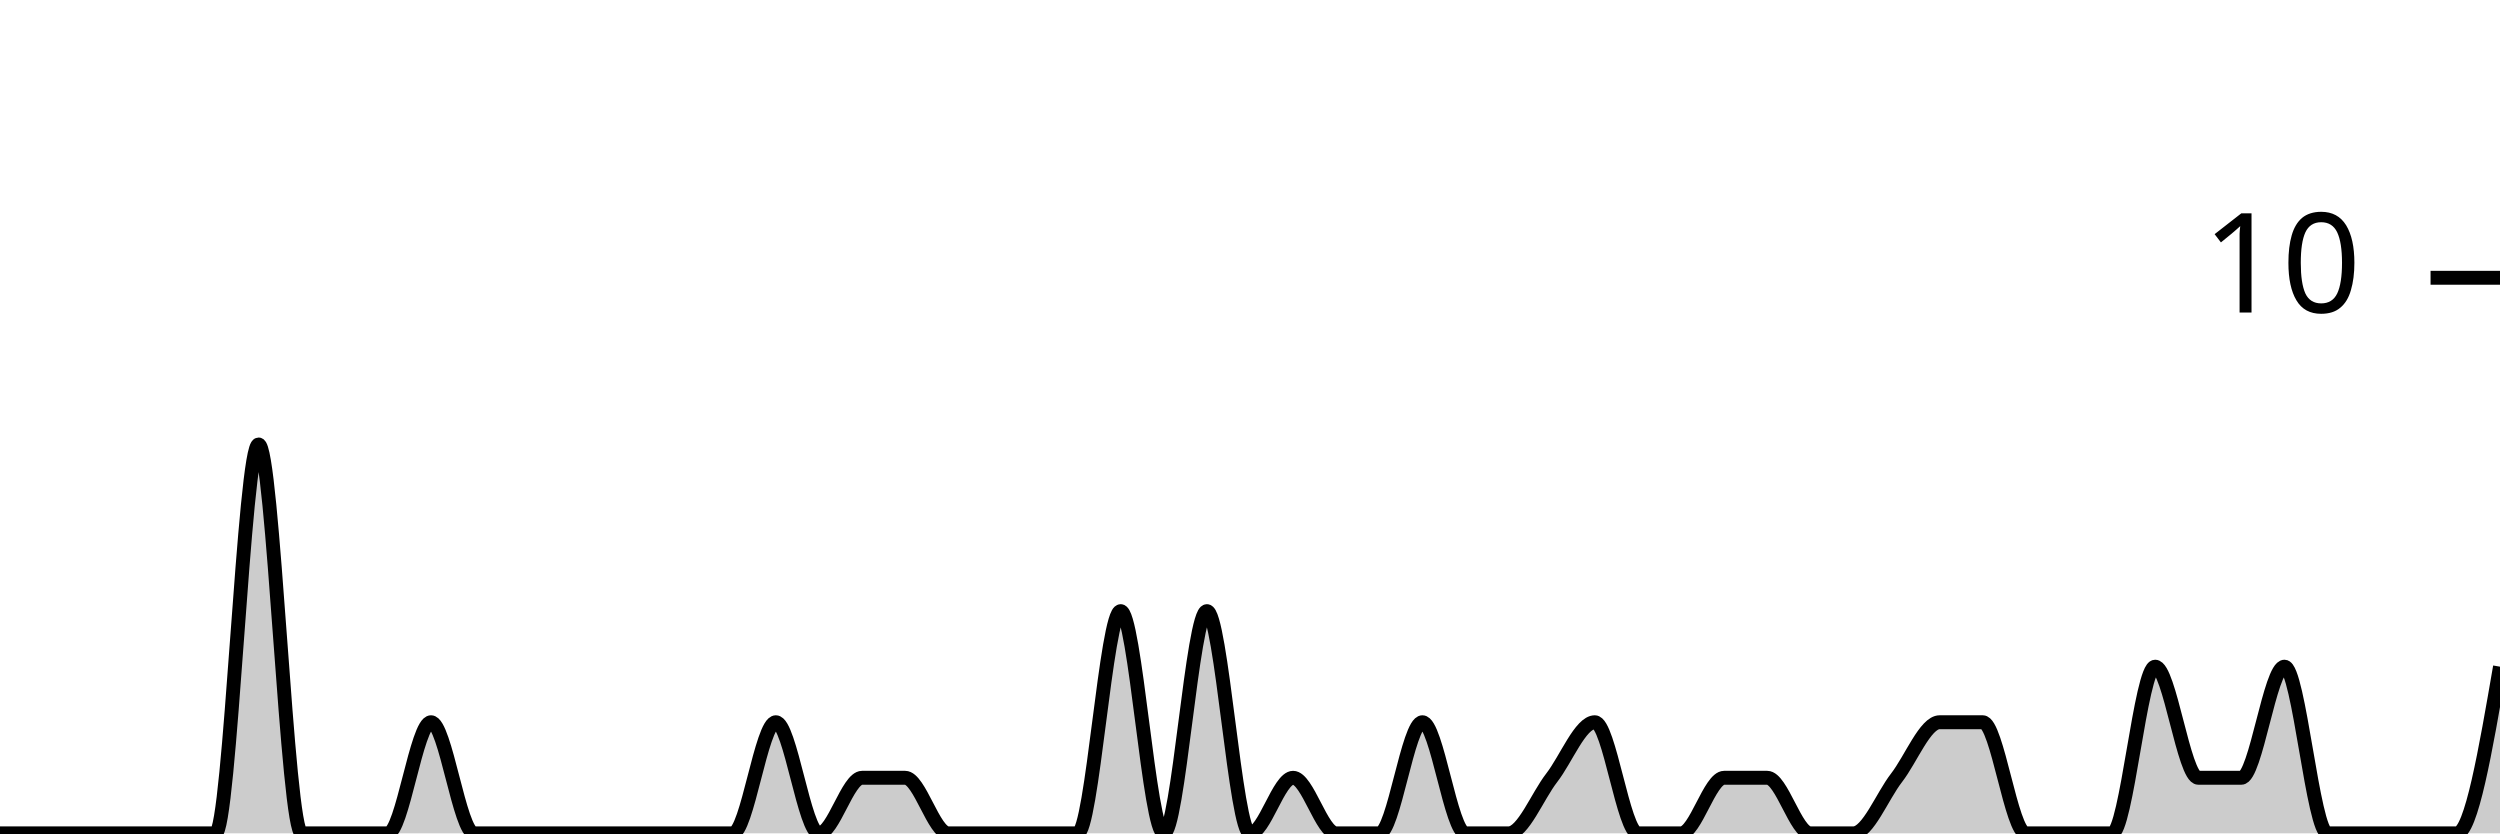
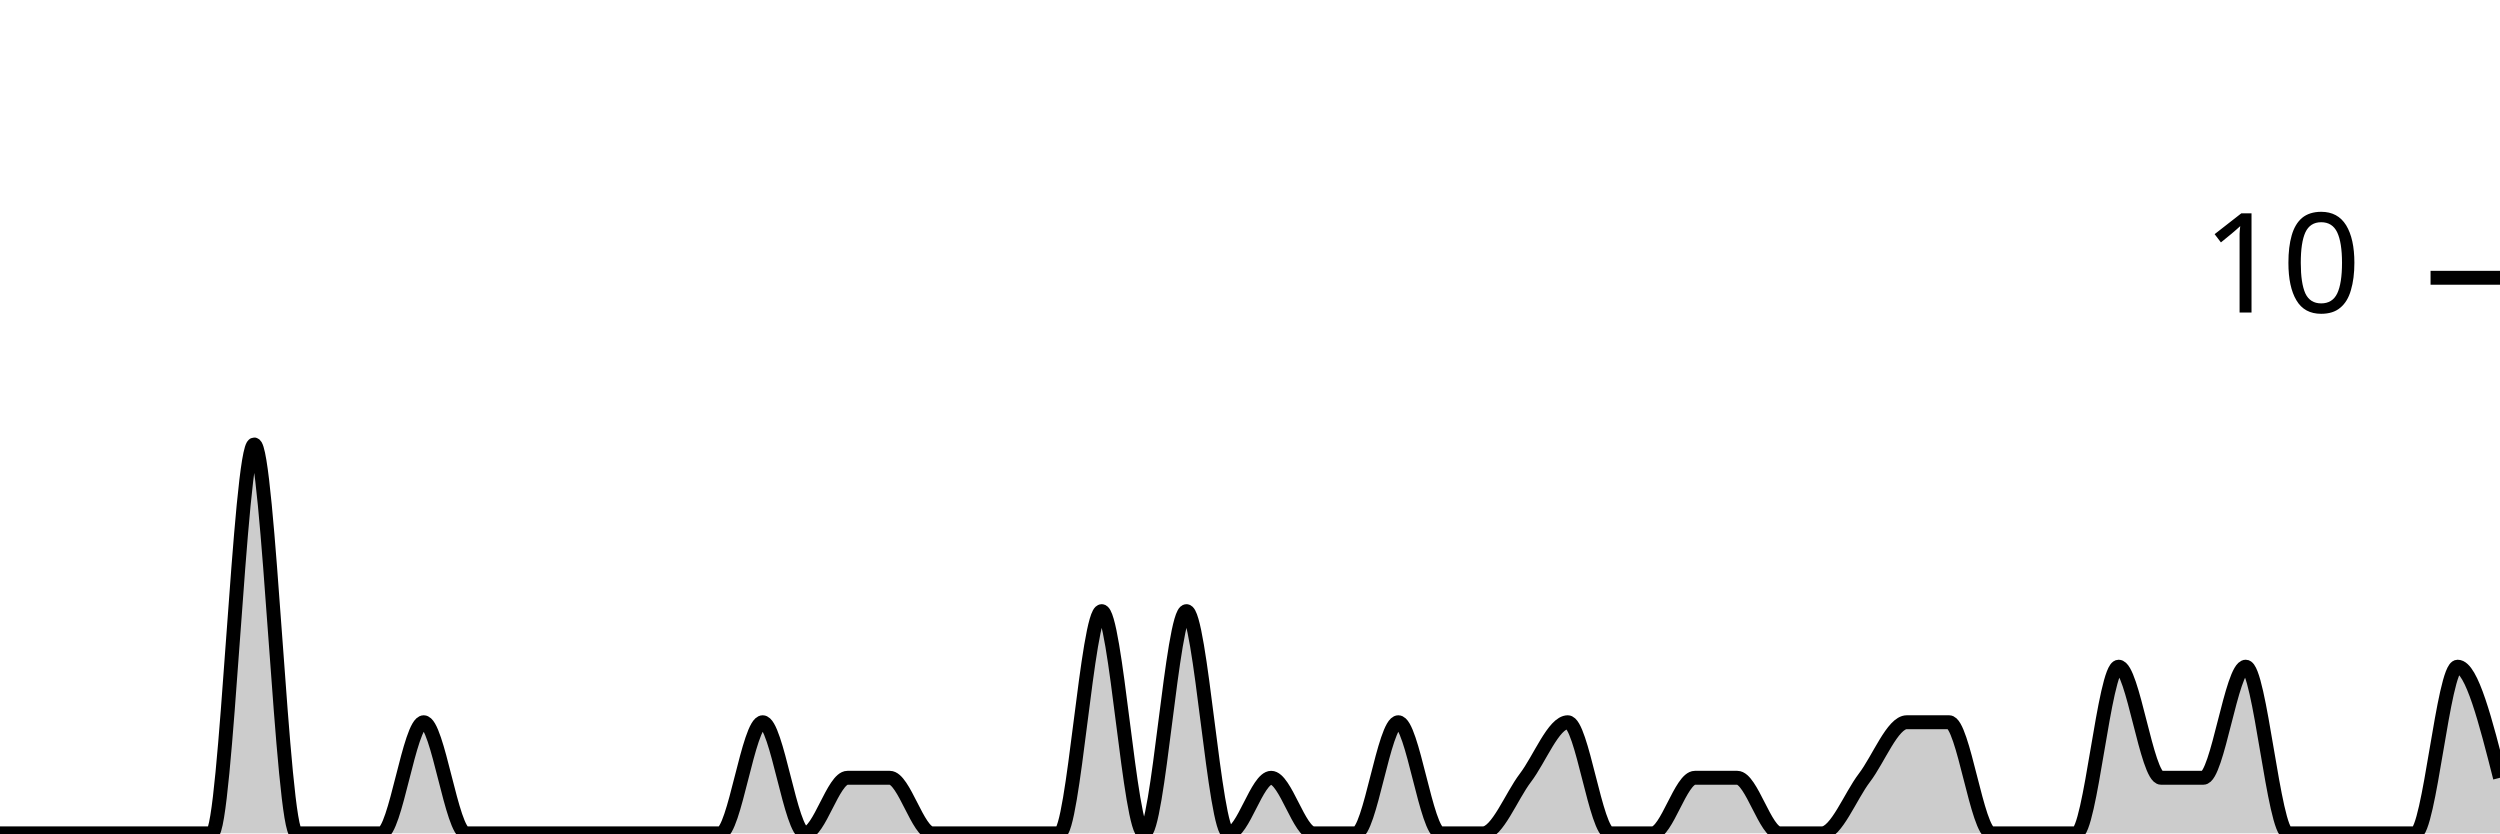
<svg xmlns="http://www.w3.org/2000/svg" viewBox="0 0 180 60">
  <g transform="translate(0,20)">
-     <path class="area" fill="rgba(0, 0, 0, 0.2)" d="M0,40C1.034,40,2.069,40,3.103,40C4.138,40,5.172,40,6.207,40C7.241,40,8.276,40,9.31,40C10.345,40,11.379,40,12.414,40C13.448,40,14.483,40,15.517,40C16.552,40,17.586,12,18.621,12C19.655,12,20.69,40,21.724,40C22.759,40,23.793,40,24.828,40C25.862,40,26.897,40,27.931,40C28.966,40,30,32,31.034,32C32.069,32,33.103,40,34.138,40C35.172,40,36.207,40,37.241,40C38.276,40,39.31,40,40.345,40C41.379,40,42.414,40,43.448,40C44.483,40,45.517,40,46.552,40C47.586,40,48.621,40,49.655,40C50.69,40,51.724,40,52.759,40C53.793,40,54.828,32,55.862,32C56.897,32,57.931,40,58.966,40C60,40,61.034,36,62.069,36C63.103,36,64.138,36,65.172,36C66.207,36,67.241,40,68.276,40C69.31,40,70.345,40,71.379,40C72.414,40,73.448,40,74.483,40C75.517,40,76.552,40,77.586,40C78.621,40,79.655,24,80.69,24C81.724,24,82.759,40,83.793,40C84.828,40,85.862,24,86.897,24C87.931,24,88.966,40,90,40C91.034,40,92.069,36,93.103,36C94.138,36,95.172,40,96.207,40C97.241,40,98.276,40,99.31,40C100.345,40,101.379,32,102.414,32C103.448,32,104.483,40,105.517,40C106.552,40,107.586,40,108.621,40C109.655,40,110.69,37.333,111.724,36C112.759,34.667,113.793,32,114.828,32C115.862,32,116.897,40,117.931,40C118.966,40,120,40,121.034,40C122.069,40,123.103,36,124.138,36C125.172,36,126.207,36,127.241,36C128.276,36,129.31,40,130.345,40C131.379,40,132.414,40,133.448,40C134.483,40,135.517,37.333,136.552,36C137.586,34.667,138.621,32,139.655,32C140.69,32,141.724,32,142.759,32C143.793,32,144.828,40,145.862,40C146.897,40,147.931,40,148.966,40C150,40,151.034,40,152.069,40C153.103,40,154.138,28,155.172,28C156.207,28,157.241,36,158.276,36C159.31,36,160.345,36,161.379,36C162.414,36,163.448,28,164.483,28C165.517,28,166.552,40,167.586,40C168.621,40,169.655,40,170.69,40C171.724,40,172.759,40,173.793,40C174.828,40,175.862,40,176.897,40C177.931,40,178.966,34,180,28L180,40C178.966,40,177.931,40,176.897,40C175.862,40,174.828,40,173.793,40C172.759,40,171.724,40,170.69,40C169.655,40,168.621,40,167.586,40C166.552,40,165.517,40,164.483,40C163.448,40,162.414,40,161.379,40C160.345,40,159.31,40,158.276,40C157.241,40,156.207,40,155.172,40C154.138,40,153.103,40,152.069,40C151.034,40,150,40,148.966,40C147.931,40,146.897,40,145.862,40C144.828,40,143.793,40,142.759,40C141.724,40,140.69,40,139.655,40C138.621,40,137.586,40,136.552,40C135.517,40,134.483,40,133.448,40C132.414,40,131.379,40,130.345,40C129.31,40,128.276,40,127.241,40C126.207,40,125.172,40,124.138,40C123.103,40,122.069,40,121.034,40C120,40,118.966,40,117.931,40C116.897,40,115.862,40,114.828,40C113.793,40,112.759,40,111.724,40C110.69,40,109.655,40,108.621,40C107.586,40,106.552,40,105.517,40C104.483,40,103.448,40,102.414,40C101.379,40,100.345,40,99.31,40C98.276,40,97.241,40,96.207,40C95.172,40,94.138,40,93.103,40C92.069,40,91.034,40,90,40C88.966,40,87.931,40,86.897,40C85.862,40,84.828,40,83.793,40C82.759,40,81.724,40,80.69,40C79.655,40,78.621,40,77.586,40C76.552,40,75.517,40,74.483,40C73.448,40,72.414,40,71.379,40C70.345,40,69.31,40,68.276,40C67.241,40,66.207,40,65.172,40C64.138,40,63.103,40,62.069,40C61.034,40,60,40,58.966,40C57.931,40,56.897,40,55.862,40C54.828,40,53.793,40,52.759,40C51.724,40,50.69,40,49.655,40C48.621,40,47.586,40,46.552,40C45.517,40,44.483,40,43.448,40C42.414,40,41.379,40,40.345,40C39.31,40,38.276,40,37.241,40C36.207,40,35.172,40,34.138,40C33.103,40,32.069,40,31.034,40C30,40,28.966,40,27.931,40C26.897,40,25.862,40,24.828,40C23.793,40,22.759,40,21.724,40C20.69,40,19.655,40,18.621,40C17.586,40,16.552,40,15.517,40C14.483,40,13.448,40,12.414,40C11.379,40,10.345,40,9.31,40C8.276,40,7.241,40,6.207,40C5.172,40,4.138,40,3.103,40C2.069,40,1.034,40,0,40Z" />
-     <path class="line" stroke="black" fill="none" d="M0,40C1.034,40,2.069,40,3.103,40C4.138,40,5.172,40,6.207,40C7.241,40,8.276,40,9.31,40C10.345,40,11.379,40,12.414,40C13.448,40,14.483,40,15.517,40C16.552,40,17.586,12,18.621,12C19.655,12,20.69,40,21.724,40C22.759,40,23.793,40,24.828,40C25.862,40,26.897,40,27.931,40C28.966,40,30,32,31.034,32C32.069,32,33.103,40,34.138,40C35.172,40,36.207,40,37.241,40C38.276,40,39.31,40,40.345,40C41.379,40,42.414,40,43.448,40C44.483,40,45.517,40,46.552,40C47.586,40,48.621,40,49.655,40C50.69,40,51.724,40,52.759,40C53.793,40,54.828,32,55.862,32C56.897,32,57.931,40,58.966,40C60,40,61.034,36,62.069,36C63.103,36,64.138,36,65.172,36C66.207,36,67.241,40,68.276,40C69.31,40,70.345,40,71.379,40C72.414,40,73.448,40,74.483,40C75.517,40,76.552,40,77.586,40C78.621,40,79.655,24,80.69,24C81.724,24,82.759,40,83.793,40C84.828,40,85.862,24,86.897,24C87.931,24,88.966,40,90,40C91.034,40,92.069,36,93.103,36C94.138,36,95.172,40,96.207,40C97.241,40,98.276,40,99.31,40C100.345,40,101.379,32,102.414,32C103.448,32,104.483,40,105.517,40C106.552,40,107.586,40,108.621,40C109.655,40,110.69,37.333,111.724,36C112.759,34.667,113.793,32,114.828,32C115.862,32,116.897,40,117.931,40C118.966,40,120,40,121.034,40C122.069,40,123.103,36,124.138,36C125.172,36,126.207,36,127.241,36C128.276,36,129.31,40,130.345,40C131.379,40,132.414,40,133.448,40C134.483,40,135.517,37.333,136.552,36C137.586,34.667,138.621,32,139.655,32C140.69,32,141.724,32,142.759,32C143.793,32,144.828,40,145.862,40C146.897,40,147.931,40,148.966,40C150,40,151.034,40,152.069,40C153.103,40,154.138,28,155.172,28C156.207,28,157.241,36,158.276,36C159.31,36,160.345,36,161.379,36C162.414,36,163.448,28,164.483,28C165.517,28,166.552,40,167.586,40C168.621,40,169.655,40,170.69,40C171.724,40,172.759,40,173.793,40C174.828,40,175.862,40,176.897,40C177.931,40,178.966,34,180,28" />
+     <path class="area" fill="rgba(0, 0, 0, 0.2)" d="M0,40C1.017,40,2.034,40,3.051,40C4.068,40,5.085,40,6.102,40C7.119,40,8.136,40,9.153,40C10.169,40,11.186,40,12.203,40C13.22,40,14.237,40,15.254,40C16.271,40,17.288,12,18.305,12C19.322,12,20.339,40,21.356,40C22.373,40,23.39,40,24.407,40C25.424,40,26.441,40,27.458,40C28.475,40,29.492,32,30.508,32C31.525,32,32.542,40,33.559,40C34.576,40,35.593,40,36.61,40C37.627,40,38.644,40,39.661,40C40.678,40,41.695,40,42.712,40C43.729,40,44.746,40,45.763,40C46.78,40,47.797,40,48.814,40C49.831,40,50.847,40,51.864,40C52.881,40,53.898,32,54.915,32C55.932,32,56.949,40,57.966,40C58.983,40,60,36,61.017,36C62.034,36,63.051,36,64.068,36C65.085,36,66.102,40,67.119,40C68.136,40,69.153,40,70.169,40C71.186,40,72.203,40,73.22,40C74.237,40,75.254,40,76.271,40C77.288,40,78.305,24,79.322,24C80.339,24,81.356,40,82.373,40C83.39,40,84.407,24,85.424,24C86.441,24,87.458,40,88.475,40C89.492,40,90.508,36,91.525,36C92.542,36,93.559,40,94.576,40C95.593,40,96.61,40,97.627,40C98.644,40,99.661,32,100.678,32C101.695,32,102.712,40,103.729,40C104.746,40,105.763,40,106.78,40C107.797,40,108.814,37.333,109.831,36C110.847,34.667,111.864,32,112.881,32C113.898,32,114.915,40,115.932,40C116.949,40,117.966,40,118.983,40C120,40,121.017,36,122.034,36C123.051,36,124.068,36,125.085,36C126.102,36,127.119,40,128.136,40C129.153,40,130.169,40,131.186,40C132.203,40,133.22,37.333,134.237,36C135.254,34.667,136.271,32,137.288,32C138.305,32,139.322,32,140.339,32C141.356,32,142.373,40,143.39,40C144.407,40,145.424,40,146.441,40C147.458,40,148.475,40,149.492,40C150.508,40,151.525,28,152.542,28C153.559,28,154.576,36,155.593,36C156.61,36,157.627,36,158.644,36C159.661,36,160.678,28,161.695,28C162.712,28,163.729,40,164.746,40C165.763,40,166.78,40,167.797,40C168.814,40,169.831,40,170.847,40C171.864,40,172.881,40,173.898,40C174.915,40,175.932,28,176.949,28C177.966,28,178.983,32,180,36L180,40C178.983,40,177.966,40,176.949,40C175.932,40,174.915,40,173.898,40C172.881,40,171.864,40,170.847,40C169.831,40,168.814,40,167.797,40C166.78,40,165.763,40,164.746,40C163.729,40,162.712,40,161.695,40C160.678,40,159.661,40,158.644,40C157.627,40,156.61,40,155.593,40C154.576,40,153.559,40,152.542,40C151.525,40,150.508,40,149.492,40C148.475,40,147.458,40,146.441,40C145.424,40,144.407,40,143.39,40C142.373,40,141.356,40,140.339,40C139.322,40,138.305,40,137.288,40C136.271,40,135.254,40,134.237,40C133.22,40,132.203,40,131.186,40C130.169,40,129.153,40,128.136,40C127.119,40,126.102,40,125.085,40C124.068,40,123.051,40,122.034,40C121.017,40,120,40,118.983,40C117.966,40,116.949,40,115.932,40C114.915,40,113.898,40,112.881,40C111.864,40,110.847,40,109.831,40C108.814,40,107.797,40,106.78,40C105.763,40,104.746,40,103.729,40C102.712,40,101.695,40,100.678,40C99.661,40,98.644,40,97.627,40C96.61,40,95.593,40,94.576,40C93.559,40,92.542,40,91.525,40C90.508,40,89.492,40,88.475,40C87.458,40,86.441,40,85.424,40C84.407,40,83.39,40,82.373,40C81.356,40,80.339,40,79.322,40C78.305,40,77.288,40,76.271,40C75.254,40,74.237,40,73.22,40C72.203,40,71.186,40,70.169,40C69.153,40,68.136,40,67.119,40C66.102,40,65.085,40,64.068,40C63.051,40,62.034,40,61.017,40C60,40,58.983,40,57.966,40C56.949,40,55.932,40,54.915,40C53.898,40,52.881,40,51.864,40C50.847,40,49.831,40,48.814,40C47.797,40,46.78,40,45.763,40C44.746,40,43.729,40,42.712,40C41.695,40,40.678,40,39.661,40C38.644,40,37.627,40,36.61,40C35.593,40,34.576,40,33.559,40C32.542,40,31.525,40,30.508,40C29.492,40,28.475,40,27.458,40C26.441,40,25.424,40,24.407,40C23.39,40,22.373,40,21.356,40C20.339,40,19.322,40,18.305,40C17.288,40,16.271,40,15.254,40C14.237,40,13.22,40,12.203,40C11.186,40,10.169,40,9.153,40C8.136,40,7.119,40,6.102,40C5.085,40,4.068,40,3.051,40C2.034,40,1.017,40,0,40Z" />
+     <path class="line" stroke="black" fill="none" d="M0,40C1.017,40,2.034,40,3.051,40C4.068,40,5.085,40,6.102,40C7.119,40,8.136,40,9.153,40C10.169,40,11.186,40,12.203,40C13.22,40,14.237,40,15.254,40C16.271,40,17.288,12,18.305,12C19.322,12,20.339,40,21.356,40C22.373,40,23.39,40,24.407,40C25.424,40,26.441,40,27.458,40C28.475,40,29.492,32,30.508,32C31.525,32,32.542,40,33.559,40C34.576,40,35.593,40,36.61,40C37.627,40,38.644,40,39.661,40C40.678,40,41.695,40,42.712,40C43.729,40,44.746,40,45.763,40C46.78,40,47.797,40,48.814,40C49.831,40,50.847,40,51.864,40C52.881,40,53.898,32,54.915,32C55.932,32,56.949,40,57.966,40C58.983,40,60,36,61.017,36C62.034,36,63.051,36,64.068,36C65.085,36,66.102,40,67.119,40C68.136,40,69.153,40,70.169,40C71.186,40,72.203,40,73.22,40C74.237,40,75.254,40,76.271,40C77.288,40,78.305,24,79.322,24C80.339,24,81.356,40,82.373,40C83.39,40,84.407,24,85.424,24C86.441,24,87.458,40,88.475,40C89.492,40,90.508,36,91.525,36C92.542,36,93.559,40,94.576,40C95.593,40,96.61,40,97.627,40C98.644,40,99.661,32,100.678,32C101.695,32,102.712,40,103.729,40C104.746,40,105.763,40,106.78,40C107.797,40,108.814,37.333,109.831,36C110.847,34.667,111.864,32,112.881,32C113.898,32,114.915,40,115.932,40C116.949,40,117.966,40,118.983,40C120,40,121.017,36,122.034,36C123.051,36,124.068,36,125.085,36C126.102,36,127.119,40,128.136,40C129.153,40,130.169,40,131.186,40C132.203,40,133.22,37.333,134.237,36C135.254,34.667,136.271,32,137.288,32C138.305,32,139.322,32,140.339,32C141.356,32,142.373,40,143.39,40C144.407,40,145.424,40,146.441,40C147.458,40,148.475,40,149.492,40C150.508,40,151.525,28,152.542,28C153.559,28,154.576,36,155.593,36C156.61,36,157.627,36,158.644,36C159.661,36,160.678,28,161.695,28C162.712,28,163.729,40,164.746,40C165.763,40,166.78,40,167.797,40C168.814,40,169.831,40,170.847,40C171.864,40,172.881,40,173.898,40C174.915,40,175.932,28,176.949,28C177.966,28,178.983,32,180,36" />
    <path class="axis-ceiling" stroke-width="1" stroke="black" fill="none" d="M175,0L180,0" />
    <text class="axis-ceiling-label" font-family="sans-serif" text-anchor="end" font-size="10px" x="170" y="2.5">10</text>
  </g>
</svg>
